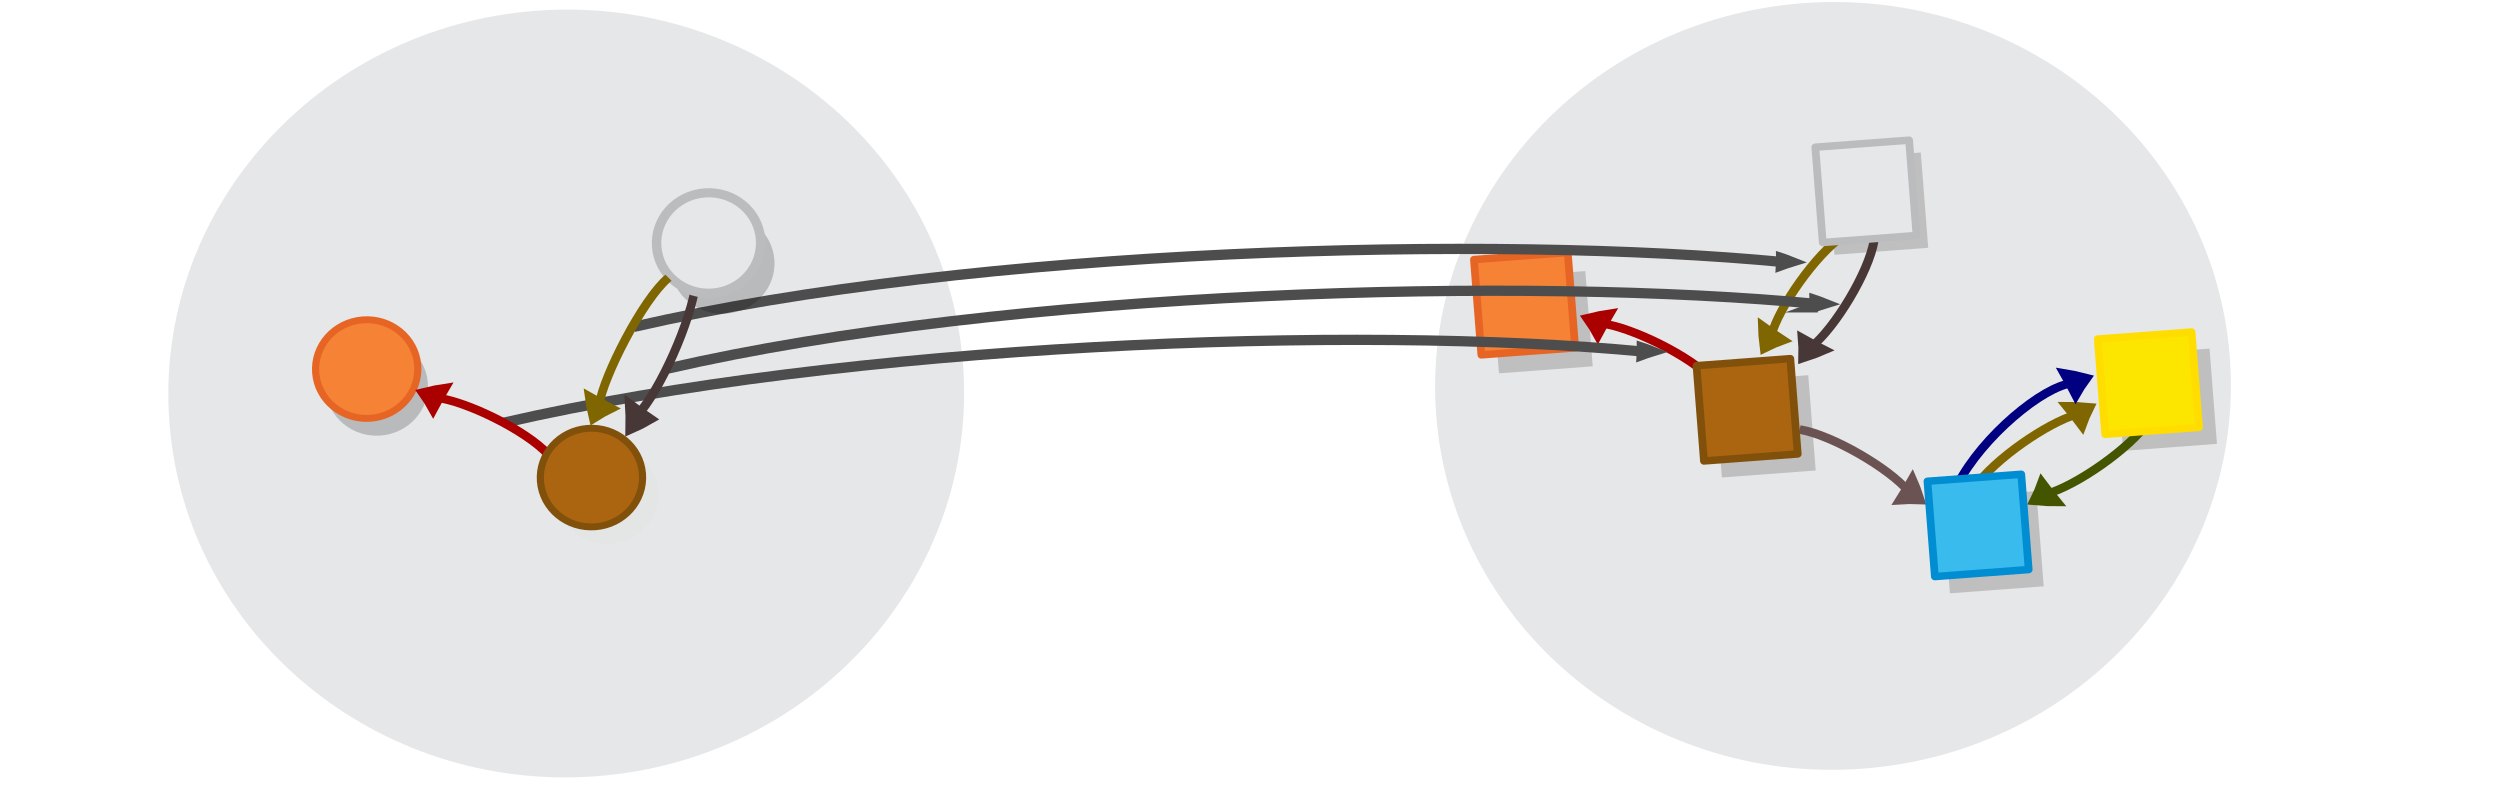
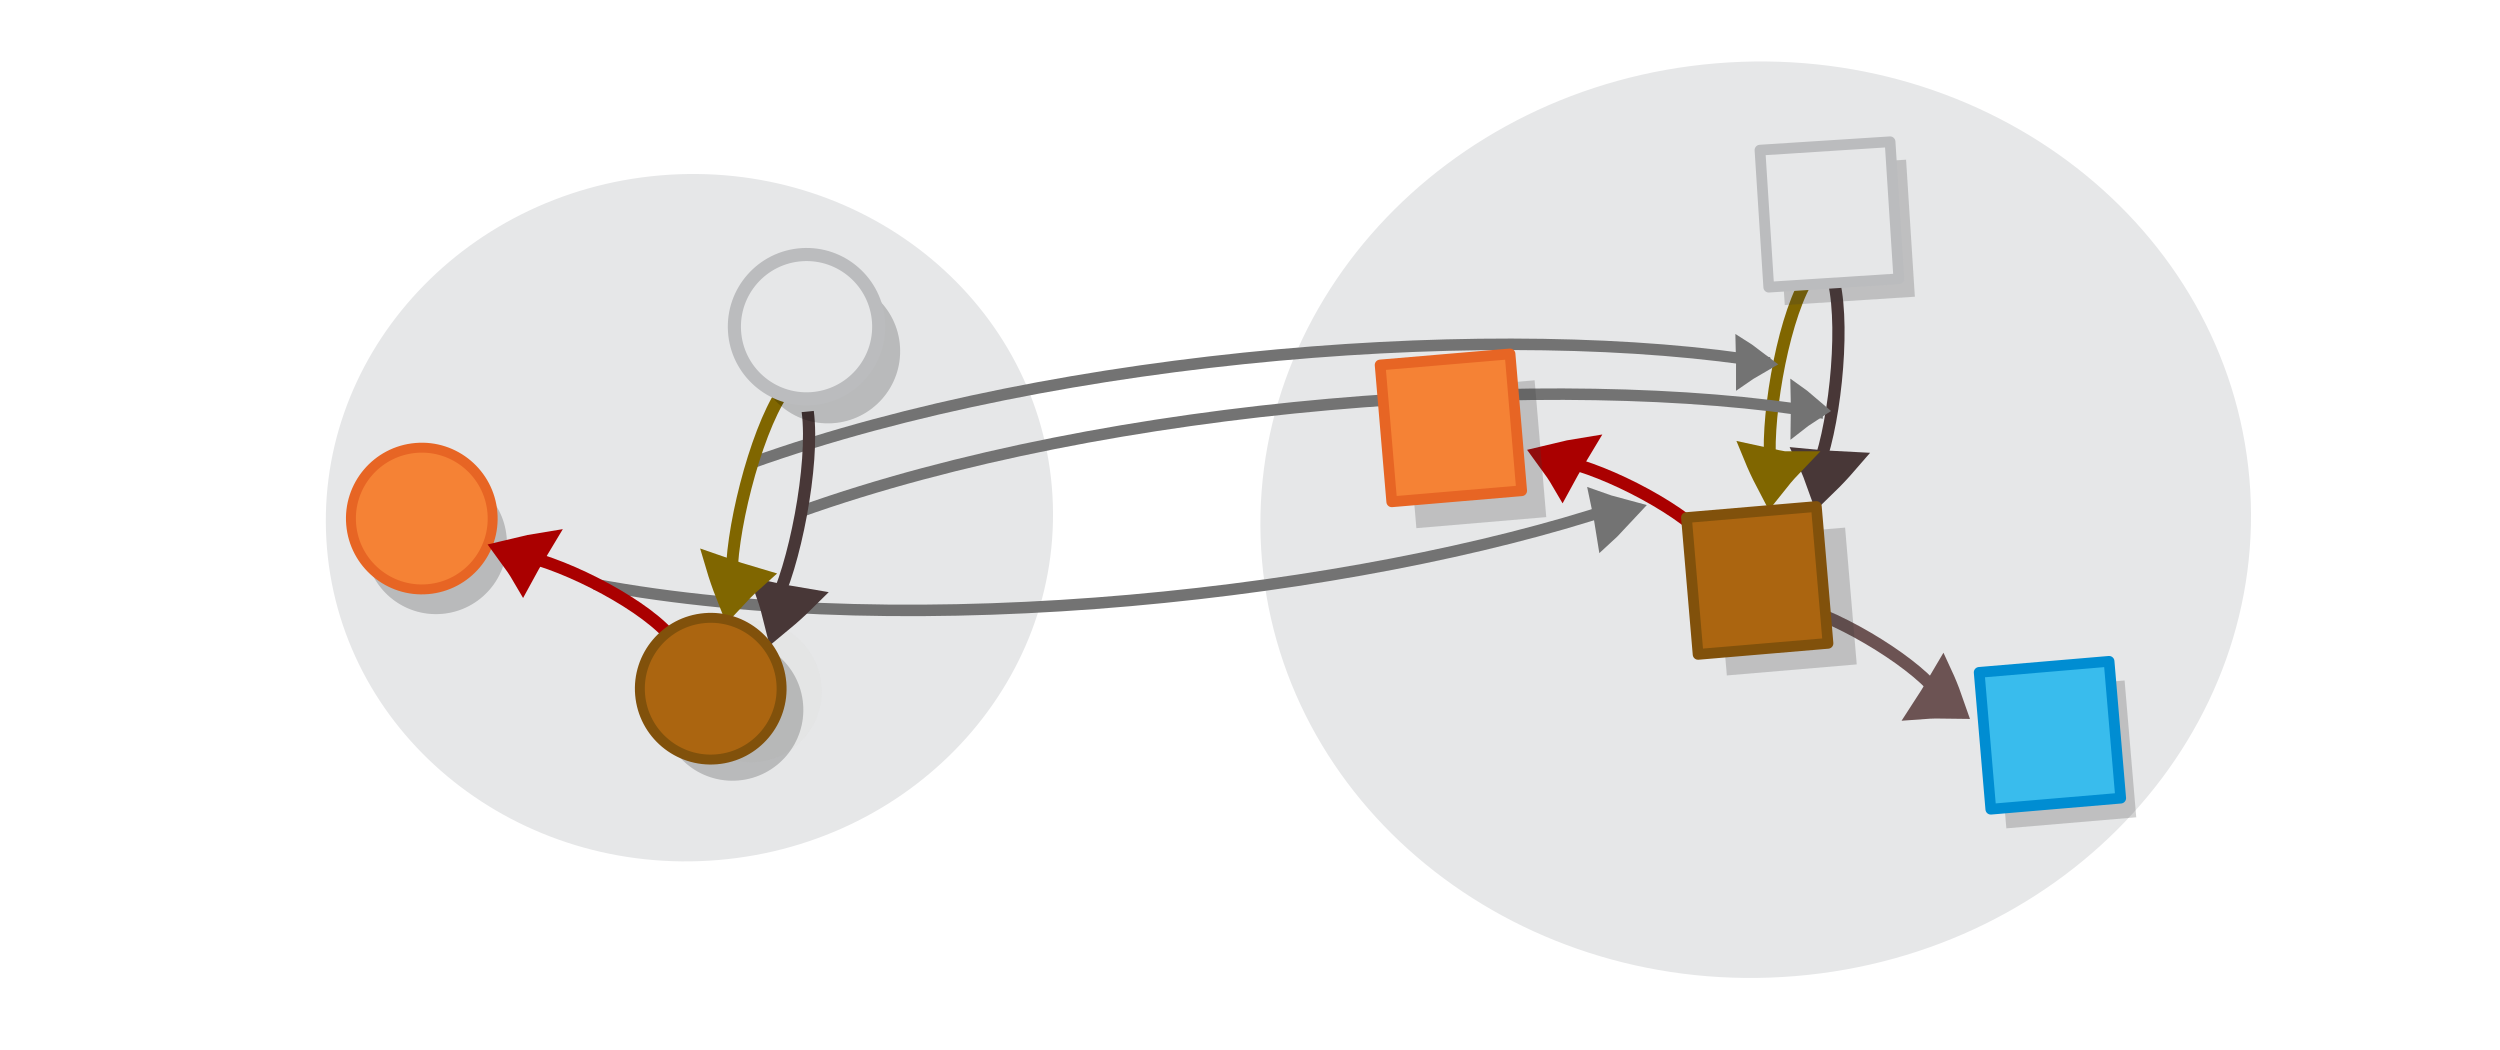
- <svg xmlns="http://www.w3.org/2000/svg" viewBox="0 0 595.3 189.5" version="1.1" id="svg15613">
+ <svg xmlns="http://www.w3.org/2000/svg" viewBox="0 0 595.3 250" version="1.1" id="svg15613" width="595.3" height="250">
  <defs id="defs15617" />
-   <g id="g42748" transform="matrix(1.339776,-0.1001714,0.1008048,1.292445,-187.0538,-17.73499)" />
-   <ellipse style="fill:#e6e7e8;stroke:none;stroke-width:2.262;stroke-miterlimit:10;stroke-dasharray:none;stroke-opacity:1" id="circle15601-9-4-4" cy="103.492" cx="127.137" transform="matrix(0.9972166,-0.07455915,0.07775931,0.9969722,0,0)" rx="94.739" ry="91.414" />
-   <g id="g42748-8" transform="matrix(1.339776,-0.1001714,0.1008048,1.292445,129.5866,-37.36134)" />
-   <ellipse style="fill:#e6e7e8;stroke:none;stroke-width:2.262;stroke-miterlimit:10;stroke-dasharray:none;stroke-opacity:1" id="circle15601-9-4-4-1" cy="124.179" cx="428.006" transform="matrix(0.9972166,-0.07455915,0.07775931,0.9969722,0,0)" rx="94.739" ry="91.414" />
-   <g id="g10229-2" transform="matrix(0.6622403,-0.04951389,0.04982698,0.6388446,262.4526,39.81813)">
-     <rect style="opacity:0.23;fill:#3a3a3a;fill-opacity:1;stroke:#cccccc;stroke-width:0;stroke-linecap:round;stroke-linejoin:round;stroke-miterlimit:10;stroke-dasharray:none;stroke-dashoffset:0;stroke-opacity:1" id="rect24164-1-7" width="33.725" height="35.524" x="212.889" y="96.631" />
-     <rect style="opacity:0.23;fill:#3a3a3a;fill-opacity:1;stroke:#cccccc;stroke-width:0;stroke-linecap:round;stroke-linejoin:round;stroke-miterlimit:10;stroke-dasharray:none;stroke-dashoffset:0;stroke-opacity:1" id="rect24164-1-7-5" width="33.725" height="35.524" x="259.326" y="17.222" />
-     <g transform="matrix(-0.1356658,0.2268028,-0.3262205,-0.1733809,363.1002,56.29762)" id="g1482-7-0-1-0-3-8" style="display:inline;fill:#dddddd;stroke:#483737;stroke-width:6.389;stroke-miterlimit:10">
-       <path d="m 315.1,101.79 c 10.682,-4.135 21.77,-7.738 33.127,-11.074 -8.518,-8.139 -17.577,-16.01 -27.178,-23.616 -2.04,12.119 -3.103,21.663 -5.949,34.69 z" transform="matrix(0.4768,-0.02932,0.03214,0.42867,147.58,197.367)" id="path1478-7-9-0-19-0-50" style="stroke:#483737;stroke-width:35.526" />
-       <path transform="matrix(0.89574,0,0,0.81736,18.384,154.236)" d="M 127.386,78.378 C 176.957,66.302 277.685,72.076 317.498,86.173" id="path1480-1-3-1-5-7-96" style="fill:none;stroke:#483737;stroke-width:10.649;paint-order:markers fill stroke" />
-     </g>
-     <rect style="opacity:0.23;fill:#3a3a3a;fill-opacity:1;stroke:#cccccc;stroke-width:0;stroke-linecap:round;stroke-linejoin:round;stroke-miterlimit:10;stroke-dasharray:none;stroke-dashoffset:0;stroke-opacity:1" id="rect24164-1" width="33.725" height="35.524" x="136.087" y="51.856" />
-     <rect style="opacity:1;fill:#f58235;fill-opacity:1;stroke:#e76524;stroke-width:2.778;stroke-linecap:round;stroke-linejoin:round;stroke-miterlimit:10;stroke-dasharray:none;stroke-dashoffset:0;stroke-opacity:1" id="rect24164" width="33.725" height="35.524" x="130.322" y="44.52" />
-     <g transform="matrix(-0.2160546,-0.152201,-0.2277481,0.2908807,290.7069,52.44976)" id="g1482-7-0-1-0-3-5-7-8" style="display:inline;fill:#dddddd;stroke:#aa0000;stroke-width:6.389;stroke-miterlimit:10">
-       <path d="m 315.1,101.79 c 10.682,-4.135 21.77,-7.738 33.127,-11.074 -8.518,-8.139 -17.577,-16.01 -27.178,-23.616 -2.04,12.119 -3.103,21.663 -5.949,34.69 z" transform="matrix(0.4768,-0.02932,0.03214,0.42867,147.58,197.367)" id="path1478-7-9-0-19-0-0-2-5" style="stroke:#aa0000;stroke-width:35.526" />
-       <path transform="matrix(0.89574,0,0,0.81736,18.384,154.236)" d="M 127.386,78.378 C 176.957,66.302 277.685,72.076 317.498,86.173" id="path1480-1-3-1-5-7-4-7-61" style="fill:none;fill-opacity:1;stroke:#aa0000;stroke-width:10.649;stroke-opacity:1;paint-order:markers fill stroke" />
-     </g>
-     <rect style="opacity:0.23;fill:#3a3a3a;fill-opacity:1;stroke:#cccccc;stroke-width:0;stroke-linecap:round;stroke-linejoin:round;stroke-miterlimit:10;stroke-dasharray:none;stroke-dashoffset:0;stroke-opacity:1" id="rect24164-1-7-4-8" width="33.725" height="35.524" x="291.173" y="145.871" />
-     <g transform="matrix(0.2160546,-0.152201,0.2277481,0.2908807,224.8082,99.37756)" id="g1482-7-0-1-0-3-5-7-2-10" style="display:inline;fill:#dddddd;stroke:#806600;stroke-width:6.389;stroke-miterlimit:10">
-       <path d="m 315.1,101.79 c 10.682,-4.135 21.77,-7.738 33.127,-11.074 -8.518,-8.139 -17.577,-16.01 -27.178,-23.616 -2.04,12.119 -3.103,21.663 -5.949,34.69 z" transform="matrix(0.4768,-0.02932,0.03214,0.42867,147.58,197.367)" id="path1478-7-9-0-19-0-0-2-2-3" style="stroke:#806600;stroke-width:35.526" />
-       <path transform="matrix(0.89574,0,0,0.81736,18.384,154.236)" d="M 127.386,78.378 C 176.957,66.302 277.685,72.076 317.498,86.173" id="path1480-1-3-1-5-7-4-7-6-04" style="fill:none;stroke:#806600;stroke-width:10.649;paint-order:markers fill stroke" />
-     </g>
-     <rect style="opacity:0.23;fill:#3a3a3a;fill-opacity:1;stroke:#cccccc;stroke-width:0;stroke-linecap:round;stroke-linejoin:round;stroke-miterlimit:10;stroke-dasharray:none;stroke-dashoffset:0;stroke-opacity:1" id="rect24164-1-7-4" width="33.725" height="35.524" x="357.077" y="97.88" />
-     <g transform="matrix(-0.2160546,0.152201,-0.2277481,-0.2908807,445.3539,166.4118)" id="g1482-7-0-1-0-3-5-7-2-1-4" style="display:inline;fill:#dddddd;stroke:#445500;stroke-width:6.389;stroke-miterlimit:10">
-       <path d="m 315.1,101.79 c 10.682,-4.135 21.77,-7.738 33.127,-11.074 -8.518,-8.139 -17.577,-16.01 -27.178,-23.616 -2.04,12.119 -3.103,21.663 -5.949,34.69 z" transform="matrix(0.4768,-0.02932,0.03214,0.42867,147.58,197.367)" id="path1478-7-9-0-19-0-0-2-2-0-4" style="stroke:#445500;stroke-width:35.526" />
-       <path transform="matrix(0.89574,0,0,0.81736,18.384,154.236)" d="M 127.386,78.378 C 176.957,66.302 277.685,72.076 317.498,86.173" id="path1480-1-3-1-5-7-4-7-6-6-4" style="fill:none;stroke:#445500;stroke-width:10.649;paint-order:markers fill stroke" />
-     </g>
-     <g transform="matrix(-0.1778276,0.1955046,0.2603809,0.2620735,229.8858,-37.28404)" id="g1482-7-0-1-0-3-1-6" style="display:inline;fill:#dddddd;stroke:#806600;stroke-width:6.389;stroke-miterlimit:10">
-       <path d="m 315.1,101.79 c 10.682,-4.135 21.77,-7.738 33.127,-11.074 -8.518,-8.139 -17.577,-16.01 -27.178,-23.616 -2.04,12.119 -3.103,21.663 -5.949,34.69 z" transform="matrix(0.4768,-0.02932,0.03214,0.42867,147.58,197.367)" id="path1478-7-9-0-19-0-5-3" style="stroke:#806600;stroke-width:35.526" />
-       <path transform="matrix(0.89574,0,0,0.81736,18.384,154.236)" d="M 127.386,78.378 C 176.957,66.302 277.685,72.076 317.498,86.173" id="path1480-1-3-1-5-7-9-1" style="fill:none;stroke:#806600;stroke-width:10.649;paint-order:markers fill stroke" />
-     </g>
-     <g transform="matrix(0.2383419,-0.1141834,0.1762464,0.3246813,229.0083,68.52369)" id="g1482-7-0-1-0-3-5-7-2-4-7" style="display:inline;fill:#dddddd;stroke:#000080;stroke-width:6.389;stroke-miterlimit:10">
-       <path d="m 315.1,101.79 c 10.682,-4.135 21.77,-7.738 33.127,-11.074 -8.518,-8.139 -17.577,-16.01 -27.178,-23.616 -2.04,12.119 -3.103,21.663 -5.949,34.69 z" transform="matrix(0.4768,-0.02932,0.03214,0.42867,147.58,197.367)" id="path1478-7-9-0-19-0-0-2-2-9-5" style="stroke:#000080;stroke-width:35.526" />
-       <path transform="matrix(0.89574,0,0,0.81736,18.384,154.236)" d="M 85.256,126.089 C 157.92,89.606 277.685,72.076 317.498,86.173" id="path1480-1-3-1-5-7-4-7-6-0-9" style="fill:none;stroke:#000080;stroke-width:10.649;paint-order:markers fill stroke" />
-     </g>
-     <g transform="matrix(0.2245571,0.1393515,-0.1786851,0.3233456,251.2325,27.46125)" id="g1482-7-0-1-0-3-5-5" style="display:inline;fill:#dddddd;stroke:#6c5353;stroke-width:6.389;stroke-miterlimit:10">
-       <path d="m 315.1,101.79 c 10.682,-4.135 21.77,-7.738 33.127,-11.074 -8.518,-8.139 -17.577,-16.01 -27.178,-23.616 -2.04,12.119 -3.103,21.663 -5.949,34.69 z" transform="matrix(0.4768,-0.02932,0.03214,0.42867,147.58,197.367)" id="path1478-7-9-0-19-0-0-9" style="stroke:#6c5353;stroke-width:35.526" />
-       <path transform="matrix(0.89574,0,0,0.81736,18.384,154.236)" d="M 127.386,78.378 C 176.957,66.302 277.685,72.076 317.498,86.173" id="path1480-1-3-1-5-7-4-8" style="fill:none;stroke:#6c5353;stroke-width:10.649;paint-order:markers fill stroke" />
-     </g>
-     <rect style="opacity:1;fill:#ab6510;fill-opacity:1;stroke:#81510b;stroke-width:2.777;stroke-linecap:round;stroke-linejoin:round;stroke-miterlimit:10;stroke-dasharray:none;stroke-dashoffset:0;stroke-opacity:1" id="rect24164-8" width="33.725" height="35.524" x="206.928" y="90.005" />
-     <rect style="opacity:1;fill:#e6e7e8;fill-opacity:1;stroke:#bbbcbe;stroke-width:2.777;stroke-linecap:round;stroke-linejoin:round;stroke-miterlimit:10;stroke-dasharray:none;stroke-dashoffset:0;stroke-opacity:1" id="rect24164-8-7" width="33.725" height="35.524" x="255.488" y="12.336" />
-     <rect style="opacity:1;fill:#fce600;fill-opacity:1;stroke:#ffdd00;stroke-width:2.777;stroke-linecap:round;stroke-linejoin:round;stroke-miterlimit:10;stroke-dasharray:none;stroke-dashoffset:0;stroke-opacity:1" id="rect24164-8-1" width="33.725" height="35.524" x="351.116" y="91.255" />
-     <rect style="opacity:1;fill:#39bced;fill-opacity:1;stroke:#008dd2;stroke-width:2.777;stroke-linecap:round;stroke-linejoin:round;stroke-miterlimit:10;stroke-dasharray:none;stroke-dashoffset:0;stroke-opacity:1" id="rect24164-8-1-5" width="33.725" height="35.524" x="286.26" y="139.245" />
+   <g id="g42748" transform="matrix(1.339776,-0.1001714,0.1008048,1.292445,-182.2375,-226.7226)" />
+   <g id="g42748-8" transform="matrix(1.339776,-0.1001714,0.1008048,1.292445,134.4028,-246.349)" />
+   <g id="g42748-7" transform="matrix(1.814796,-0.206589,0.2049586,1.750463,-379.8795,7.876692)" />
+   <g id="g42748-8-53" transform="matrix(1.814796,-0.206589,0.2049586,1.750463,49.23911,-35.44907)" />
+   <g id="g42748-9" transform="matrix(1.660012,-0.05806676,0.05806676,1.660012,-329.3519,-150.2819)" />
+   <ellipse style="fill:#e6e7e8;stroke:none;stroke-width:2.045;stroke-miterlimit:10;stroke-dasharray:none;stroke-opacity:1" id="circle15601-9-4-4-6" cy="136.742" cx="153.128" rx="86.611" ry="81.803" transform="rotate(-4.861436)" />
+   <g id="g42748-8-3" transform="matrix(1.660012,-0.05806676,0.05806676,1.660012,62.76426,-158.8226)" />
+   <ellipse style="fill:#e6e7e8;stroke:none;stroke-width:2.757;stroke-miterlimit:10;stroke-dasharray:none;stroke-opacity:1" id="circle15601-9-4-4-1-8" cy="158.01" cx="405.788" rx="117.966" ry="109.082" transform="matrix(0.9965531,-0.0829567,0.08657393,0.9962454,0,0)" />
+   <circle style="opacity:0.284;fill:#dedede;fill-opacity:1;stroke:none;stroke-width:2.366;stroke-miterlimit:10;stroke-opacity:1" id="circle15605-2-0" r="16.876" cy="179.172" cx="164.222" transform="rotate(-4.861436)" />
+   <g transform="matrix(-0.01351676,0.2684788,-0.3346745,-0.00222992,511.5604,32.03301)" id="g1482-7-0-1-0-3-6" style="display:inline;fill:#dddddd;stroke:#483737;stroke-width:6.389;stroke-miterlimit:10">
+     <path d="m 292.234,226.645 c 6.467,-2.722 13.228,-5.137 20.177,-7.399 -5.952,-4.636 -12.228,-9.1 -18.828,-13.392 -0.447,7.263 -0.455,12.969 -1.349,20.792 z" id="path1478-7-9-0-19-0-1" style="stroke:#483737;stroke-width:21.843" />
+     <path transform="matrix(0.89574,0,0,0.81736,18.384,154.236)" d="M 127.386,78.378 C 176.957,66.302 277.685,72.076 317.498,86.173" id="path1480-1-3-1-5-7-5-4" style="fill:none;stroke:#483737;stroke-width:10.649;paint-order:markers fill stroke" />
  </g>
-   <g id="g24413" style="stroke:#797979;stroke-width:2;stroke-miterlimit:10;stroke-dasharray:none;stroke-opacity:1" transform="matrix(1.148262,-0.08585242,0.0863953,1.107696,-35.50743,15.57962)">
-     <g style="display:inline;opacity:1;fill:#dddddd;stroke:#4d4d4d;stroke-width:10.397;stroke-miterlimit:10;stroke-dasharray:none;stroke-opacity:1" id="g1482-7-0-1-0-3-9-4" transform="matrix(0.1738854,8.9640524e-4,0.01085518,0.2128515,346.441,36.0164)">
-       <path style="stroke:#4d4d4d;stroke-width:10.397;stroke-miterlimit:10;stroke-dasharray:none;stroke-opacity:1" id="path1478-7-9-0-19-0-7-3" d="m 298.847,219.752 c 4.5,-1.111 9.2,-2.108 14.027,-3.049 -4.045,-1.706 -8.315,-3.342 -12.812,-4.909 -0.408,2.779 -0.491,4.959 -1.214,7.958 z" />
-       <path style="fill:none;stroke:#4d4d4d;stroke-width:10.397;stroke-miterlimit:10;stroke-dasharray:none;stroke-opacity:1;paint-order:markers fill stroke" id="path1480-1-3-1-5-7-5-3" d="M -1065.369,201.075 C -646.691,145.639 -34.288,168.429 303.994,216.713" />
-     </g>
-     <g style="display:inline;opacity:1;fill:#dddddd;stroke:#4d4d4d;stroke-width:10.397;stroke-miterlimit:10;stroke-dasharray:none;stroke-opacity:1" id="g1482-7-0-1-0-3-9-4-1" transform="matrix(0.1738854,8.9640884e-4,0.01085518,0.2128515,340.2397,26.54131)">
-       <path style="stroke:#4d4d4d;stroke-width:10.397;stroke-miterlimit:10;stroke-dasharray:none;stroke-opacity:1" id="path1478-7-9-0-19-0-7-3-9" d="m 298.847,219.752 c 4.5,-1.111 9.2,-2.108 14.027,-3.049 -4.045,-1.706 -8.315,-3.342 -12.812,-4.909 -0.408,2.779 -0.491,4.959 -1.214,7.958 z" />
-       <path style="fill:none;stroke:#4d4d4d;stroke-width:10.397;stroke-miterlimit:10;stroke-dasharray:none;stroke-opacity:1;paint-order:markers fill stroke" id="path1480-1-3-1-5-7-5-3-6" d="M -1065.369,201.075 C -646.691,145.639 -34.288,168.429 303.994,216.713" />
-     </g>
-     <g style="display:inline;opacity:1;fill:#dddddd;stroke:#4d4d4d;stroke-width:10.397;stroke-miterlimit:10;stroke-dasharray:none;stroke-opacity:1" id="g1482-7-0-1-0-3-9-4-4" transform="matrix(0.1738854,8.9640524e-4,0.01085518,0.2128515,310.0914,43.46702)">
-       <path style="stroke:#4d4d4d;stroke-width:10.397;stroke-miterlimit:10;stroke-dasharray:none;stroke-opacity:1" id="path1478-7-9-0-19-0-7-3-7" d="m 298.847,219.752 c 4.5,-1.111 9.2,-2.108 14.027,-3.049 -4.045,-1.706 -8.315,-3.342 -12.812,-4.909 -0.408,2.779 -0.491,4.959 -1.214,7.958 z" />
-       <path style="fill:none;stroke:#4d4d4d;stroke-width:10.397;stroke-miterlimit:10;stroke-dasharray:none;stroke-opacity:1;paint-order:markers fill stroke" id="path1480-1-3-1-5-7-5-3-7" d="M -1055.825,208.104 C -637.147,152.667 -34.288,168.429 303.994,216.713" />
+   <g transform="matrix(-0.210022,-0.1227347,-0.1861844,0.2845401,475.2253,82.65622)" id="g1482-7-0-1-0-3-5-7-9" style="display:inline;fill:#dddddd;stroke:#aa0000;stroke-width:6.389;stroke-miterlimit:10">
+     <path d="m 284.347,230.996 c 6.66,-2.619 13.626,-4.941 20.787,-7.115 -6.175,-4.505 -12.683,-8.844 -19.525,-13.019 -0.416,7.033 -0.389,12.559 -1.262,20.133 z" id="path1478-7-9-0-19-0-0-2-4" style="stroke:#aa0000;stroke-width:21.843" />
+     <path transform="matrix(0.89574,0,0,0.81736,18.384,154.236)" d="M 127.386,78.378 C 176.957,66.302 277.685,72.076 317.498,86.173" id="path1480-1-3-1-5-7-4-7-9" style="fill:none;fill-opacity:1;stroke:#aa0000;stroke-width:10.649;stroke-opacity:1;paint-order:markers fill stroke" />
+   </g>
+   <g transform="matrix(0.2168176,0.1102869,-0.1386549,0.3104876,426.4749,61.30467)" id="g1482-7-0-1-0-3-5-0" style="display:inline;fill:#dddddd;stroke:#6c5353;stroke-width:6.389;stroke-miterlimit:10">
+     <path d="m 299.285,236.135 c 7,-2.949 14.278,-5.617 21.738,-8.149 -5.777,-4.164 -11.908,-8.145 -18.394,-11.944 -1.143,7.017 -1.683,12.514 -3.345,20.093 z" id="path1478-7-9-0-19-0-0-91" style="stroke:#6c5353;stroke-width:21.843" />
+     <path transform="matrix(0.89574,0,0,0.81736,18.384,154.236)" d="M 127.386,78.378 C 176.957,66.302 277.685,72.076 317.498,86.173" id="path1480-1-3-1-5-7-4-77" style="fill:none;stroke:#6c5353;stroke-width:10.649;paint-order:markers fill stroke" />
+   </g>
+   <g transform="matrix(-0.0605086,0.2601782,0.3191278,0.113258,368.3504,7.902184)" id="g1482-7-0-1-0-3-1-1" style="display:inline;fill:#dddddd;stroke:#806600;stroke-width:6.389;stroke-miterlimit:10">
+     <path d="m 292.524,234.317 c 6.881,-3.028 14.032,-5.77 21.36,-8.373 -5.616,-4.24 -11.579,-8.293 -17.891,-12.16 -1.187,7.171 -1.769,12.786 -3.469,20.532 z" id="path1478-7-9-0-19-0-5-1" style="stroke:#806600;stroke-width:21.843" />
+     <path d="M 127.386,78.378 C 176.957,66.302 277.685,72.076 317.498,86.173" id="path1480-1-3-1-5-7-9-5" style="fill:none;stroke:#806600;stroke-width:10.649;paint-order:markers fill stroke" transform="matrix(0.89574,0,0,0.81736,18.384,154.236)" />
+   </g>
+   <g style="display:inline;opacity:1;fill:#dddddd;stroke:#737373;stroke-width:11.494;stroke-miterlimit:10;stroke-dasharray:none;stroke-opacity:1" id="g1482-7-0-1-0-3-9-4-47" transform="matrix(0.1811496,-0.0179258,0.03453713,0.3406094,371.4725,29.98414)">
+     <path style="stroke:#737373;stroke-width:18.473;stroke-miterlimit:10;stroke-dasharray:none;stroke-opacity:1" id="path1478-7-9-0-19-0-7-3-6" d="m 271.149,218.944 c 6.363,-2.175 12.993,-4.143 19.796,-6.01 -5.477,-3.068 -11.274,-6.001 -17.392,-8.801 -0.817,5.173 -1.128,9.224 -2.404,14.811 z" />
+     <path style="fill:none;stroke:#737373;stroke-width:8.012;stroke-miterlimit:10;stroke-dasharray:none;stroke-opacity:1;paint-order:markers fill stroke" id="path1480-1-3-1-5-7-5-3-3" d="m -1039.938,215.011 c 418.678,-55.437 1005.651,-46.582 1343.933,1.702" />
+   </g>
+   <g style="display:inline;opacity:1;fill:#dddddd;stroke:#737373;stroke-width:11.485;stroke-miterlimit:10;stroke-dasharray:none;stroke-opacity:1" id="g1482-7-0-1-0-3-9-38" transform="matrix(0.1807036,-0.01793056,0.03446101,0.340727,360.2039,18.40792)">
+     <path style="stroke:#737373;stroke-width:18.121;stroke-miterlimit:10;stroke-dasharray:none;stroke-opacity:1" id="path1478-7-9-0-19-0-7-6" d="m 261.679,219.291 c 6.582,-1.972 13.447,-3.751 20.494,-5.436 -5.777,-2.872 -11.884,-5.621 -18.323,-8.249 -0.734,4.779 -0.968,8.525 -2.171,13.684 z" />
+     <path style="fill:none;stroke:#737373;stroke-width:8.02;stroke-miterlimit:10;stroke-dasharray:none;stroke-opacity:1;paint-order:markers fill stroke" id="path1480-1-3-1-5-7-5-0" d="m -1043.97,214.611 c 418.678,-55.437 1004.194,-47.58 1342.476,0.704" />
+   </g>
+   <g style="display:inline;opacity:1;fill:#dddddd;stroke:#737373;stroke-width:11.494;stroke-miterlimit:10;stroke-dasharray:none;stroke-opacity:1" id="g1482-7-0-1-0-3-9-4-4-1" transform="matrix(0.1815152,-0.01051445,-0.01944579,-0.3414138,340.5027,201.3677)">
+     <g id="g61601">
+       <path style="stroke:#737373;stroke-width:22.177;stroke-miterlimit:10;stroke-dasharray:none;stroke-opacity:1" id="path1478-7-9-0-19-0-7-3-7-7" d="m 248.114,228.018 c 8.451,-1.937 17.253,-3.632 26.284,-5.205 -7.233,-3.703 -14.891,-7.281 -22.976,-10.735 -1.125,5.569 -1.571,9.952 -3.308,15.94 z" />
+       <path style="fill:none;stroke:#737373;stroke-width:8.021;stroke-miterlimit:10;stroke-dasharray:none;stroke-opacity:1;paint-order:markers fill stroke" id="path1480-1-3-1-5-7-5-3-7-5" d="m -1074.134,215.536 c 418.678,-55.437 1001.367,-36.5 1339.649,11.784" />
    </g>
  </g>
-   <g id="g10229" transform="matrix(0.6622403,-0.04951389,0.04982698,0.6388446,-14.87963,57.51575)">
-     <circle style="opacity:0.203;fill:#030303;fill-opacity:1;stroke:none;stroke-width:2.57;stroke-miterlimit:10" id="circle15603-3-6" r="18.334" cy="65.832" cx="152.996" />
-     <circle style="opacity:0.203;fill:#030303;fill-opacity:1;stroke:none;stroke-width:3.394;stroke-miterlimit:10;stroke-dasharray:none;stroke-opacity:1" id="circle15601-9-4-6" r="18.672" cy="29.899" cx="279.983" />
-     <circle style="fill:#f58235;stroke:#e76524;stroke-width:2.57;stroke-miterlimit:10" id="circle15603-3" r="18.334" cy="59.151" cx="149.869" />
-     <g transform="matrix(-0.1322939,0.2869615,-0.3009622,-0.2088019,353.3153,43.43268)" id="g1482-7-0-1-0-3" style="display:inline;fill:#dddddd;stroke:#483737;stroke-width:6.389;stroke-miterlimit:10">
-       <path d="m 315.1,101.79 c 10.682,-4.135 21.77,-7.738 33.127,-11.074 -8.518,-8.139 -17.577,-16.01 -27.178,-23.616 -2.04,12.119 -3.103,21.663 -5.949,34.69 z" transform="matrix(0.4768,-0.02932,0.03214,0.42867,147.58,197.367)" id="path1478-7-9-0-19-0" style="stroke:#483737;stroke-width:35.526" />
-       <path transform="matrix(0.89574,0,0,0.81736,18.384,154.236)" d="M 127.386,78.378 C 176.957,66.302 277.685,72.076 317.498,86.173" id="path1480-1-3-1-5-7" style="fill:none;stroke:#483737;stroke-width:10.649;paint-order:markers fill stroke" />
-     </g>
-     <circle style="fill:#e6e7e8;stroke:#bbbcbe;stroke-width:3.394;stroke-miterlimit:10;stroke-dasharray:none;stroke-opacity:1" id="circle15601-9-4" r="18.672" cy="21.904" cx="275.618" />
-     <g transform="matrix(-0.2160546,-0.152201,-0.2277481,0.2908807,290.7069,52.44976)" id="g1482-7-0-1-0-3-5-7" style="display:inline;fill:#dddddd;stroke:#aa0000;stroke-width:6.389;stroke-miterlimit:10">
-       <path d="m 315.1,101.79 c 10.682,-4.135 21.77,-7.738 33.127,-11.074 -8.518,-8.139 -17.577,-16.01 -27.178,-23.616 -2.04,12.119 -3.103,21.663 -5.949,34.69 z" transform="matrix(0.4768,-0.02932,0.03214,0.42867,147.58,197.367)" id="path1478-7-9-0-19-0-0-2" style="stroke:#aa0000;stroke-width:35.526" />
-       <path transform="matrix(0.89574,0,0,0.81736,18.384,154.236)" d="M 127.386,78.378 C 176.957,66.302 277.685,72.076 317.498,86.173" id="path1480-1-3-1-5-7-4-7" style="fill:none;fill-opacity:1;stroke:#aa0000;stroke-width:10.649;stroke-opacity:1;paint-order:markers fill stroke" />
-     </g>
-     <circle style="opacity:0.284;fill:#dedede;fill-opacity:1;stroke:none;stroke-width:2.57;stroke-miterlimit:10;stroke-opacity:1" id="circle15605-2" r="18.334" cy="112.27" cx="232.318" />
-     <circle style="fill:#ab6510;fill-opacity:1;stroke:#81510b;stroke-width:2.57;stroke-miterlimit:10;stroke-opacity:1" id="circle15605" r="18.334" cy="105.588" cx="227.191" />
+   <rect style="opacity:0.23;fill:#3a3a3a;fill-opacity:1;stroke:#cccccc;stroke-width:0;stroke-linecap:round;stroke-linejoin:round;stroke-miterlimit:10;stroke-dasharray:none;stroke-dashoffset:0;stroke-opacity:1" id="rect24164-1-7-9" width="31.042" height="32.698" x="396.086" y="162.41" transform="rotate(-4.861436)" />
+   <rect style="opacity:0.23;fill:#3a3a3a;fill-opacity:1;stroke:#cccccc;stroke-width:0;stroke-linecap:round;stroke-linejoin:round;stroke-miterlimit:10;stroke-dasharray:none;stroke-dashoffset:0;stroke-opacity:1" id="rect24164-1-2" width="31.042" height="32.698" x="325.394" y="121.198" transform="rotate(-4.861436)" />
+   <rect style="fill:#f58235;fill-opacity:1;stroke:#e76524;stroke-width:2.557;stroke-linecap:round;stroke-linejoin:round;stroke-miterlimit:10;stroke-dasharray:none;stroke-dashoffset:0;stroke-opacity:1" id="rect24164-17" width="31.042" height="32.698" x="320.088" y="114.445" transform="rotate(-4.861436)" />
+   <rect style="fill:#ab6510;fill-opacity:1;stroke:#81510b;stroke-width:2.556;stroke-linecap:round;stroke-linejoin:round;stroke-miterlimit:10;stroke-dasharray:none;stroke-dashoffset:0;stroke-opacity:1" id="rect24164-8-5" width="31.042" height="32.698" x="389.69" y="156.831" transform="rotate(-4.861436)" />
+   <g id="g58129" transform="rotate(-0.8127157,803.5611,3919.951)">
+     <rect style="opacity:0.23;fill:#3a3a3a;fill-opacity:1;stroke:#cccccc;stroke-width:0;stroke-linecap:round;stroke-linejoin:round;stroke-miterlimit:10;stroke-dasharray:none;stroke-dashoffset:0;stroke-opacity:1" id="rect24164-1-7-5-6" width="31.042" height="32.698" x="475.628" y="58.789" transform="rotate(-2.858062)" />
+     <rect style="fill:#e6e7e8;fill-opacity:1;stroke:#bbbcbe;stroke-width:2.556;stroke-linecap:round;stroke-linejoin:round;stroke-miterlimit:10;stroke-dasharray:none;stroke-dashoffset:0;stroke-opacity:1" id="rect24164-8-7-7" width="31.042" height="32.698" x="472.096" y="54.292" transform="rotate(-2.858062)" />
  </g>
-   <g transform="matrix(-0.09320723,0.1444218,0.2008608,0.1339503,125.7535,22.55858)" id="g1482-7-0-1-0-3-1-6-0" style="display:inline;fill:#dddddd;stroke:#806600;stroke-width:6.389;stroke-miterlimit:10">
-     <path d="m 315.1,101.79 c 10.682,-4.135 21.77,-7.738 33.127,-11.074 -8.518,-8.139 -17.577,-16.01 -27.178,-23.616 -2.04,12.119 -3.103,21.663 -5.949,34.69 z" transform="matrix(0.4768,-0.02932,0.03214,0.42867,147.58,197.367)" id="path1478-7-9-0-19-0-5-3-3" style="stroke:#806600;stroke-width:35.526" />
-     <path transform="matrix(0.89574,0,0,0.81736,18.384,154.236)" d="M 94.493,73.357 C 144.064,61.281 277.685,72.076 317.498,86.173" id="path1480-1-3-1-5-7-9-1-9" style="fill:none;stroke:#806600;stroke-width:10.649;paint-order:markers fill stroke" />
+   <g id="g61739" transform="translate(-6.433358,-0.1871774)">
+     <rect style="opacity:0.23;fill:#3a3a3a;fill-opacity:1;stroke:#cccccc;stroke-width:0;stroke-linecap:round;stroke-linejoin:round;stroke-miterlimit:10;stroke-dasharray:none;stroke-dashoffset:0;stroke-opacity:1" id="rect24164-1-7-4-8-8" width="31.042" height="32.698" x="465.711" y="205.058" transform="rotate(-4.861436)" />
+     <rect style="fill:#39bced;fill-opacity:1;stroke:#008dd2;stroke-width:2.556;stroke-linecap:round;stroke-linejoin:round;stroke-miterlimit:10;stroke-dasharray:none;stroke-dashoffset:0;stroke-opacity:1" id="rect24164-8-1-5-4" width="31.042" height="32.698" x="462.411" y="200.202" transform="rotate(-4.861436)" />
+   </g>
+   <g id="g42748-17" transform="matrix(1.135151,-0.03970726,0.03970726,1.135151,-115.0793,317.9846)" />
+   <g id="g42748-8-2" transform="matrix(1.135151,-0.03970726,0.03970726,1.135151,153.0579,312.1443)" />
+   <g id="g42748-1" transform="matrix(1.818282,-0.09911281,0.09911281,1.818282,-347.114,468.1613)" />
+   <g id="g42748-8-5" transform="matrix(1.818282,-0.09911281,0.09911281,1.818282,82.49821,450.4223)" />
+   <g id="g24413-9" style="stroke:#797979;stroke-width:1.7;stroke-miterlimit:10;stroke-dasharray:none;stroke-opacity:1" transform="matrix(1.552394,-0.08461954,0.08494515,1.558368,-133.03,655.4304)" />
+   <g id="g58203" transform="translate(9.721698,18.67335)">
+     <circle style="opacity:0.203;fill:#030303;fill-opacity:1;stroke:none;stroke-width:2.366;stroke-miterlimit:10" id="circle15603-3-6-5" r="16.876" cy="118.265" cx="84.387" transform="rotate(-4.861436)" />
+     <circle style="fill:#f58235;stroke:#e76524;stroke-width:2.366;stroke-miterlimit:10" id="circle15603-3-1" r="16.876" cy="112.115" cx="81.509" transform="rotate(-4.861436)" />
+   </g>
+   <g transform="matrix(-0.03660282,0.2757107,-0.3315104,-0.04032402,269.5535,70.26195)" id="g1482-7-0-1-0-3-15" style="display:inline;fill:#dddddd;stroke:#483737;stroke-width:6.389;stroke-miterlimit:10">
+     <path d="m 292.234,226.645 c 6.467,-2.722 13.228,-5.137 20.177,-7.399 -5.952,-4.636 -12.228,-9.1 -18.828,-13.392 -0.447,7.263 -0.455,12.969 -1.349,20.792 z" id="path1478-7-9-0-19-0-9" style="stroke:#483737;stroke-width:21.843" />
+     <path transform="matrix(0.89574,0,0,0.81736,18.384,154.236)" d="M 127.386,78.378 C 176.957,66.302 277.685,72.076 317.498,86.173" id="path1480-1-3-1-5-7-8" style="fill:none;stroke:#483737;stroke-width:10.649;paint-order:markers fill stroke" />
+   </g>
+   <g transform="matrix(-0.210022,-0.1227347,-0.1861844,0.2845401,227.6996,105.1932)" id="g1482-7-0-1-0-3-5-7-1" style="display:inline;fill:#dddddd;stroke:#aa0000;stroke-width:6.389;stroke-miterlimit:10">
+     <path d="m 284.347,230.996 c 6.66,-2.619 13.626,-4.941 20.787,-7.115 -6.175,-4.505 -12.683,-8.844 -19.525,-13.019 -0.416,7.033 -0.389,12.559 -1.262,20.133 z" id="path1478-7-9-0-19-0-0-2-0" style="stroke:#aa0000;stroke-width:21.843" />
+     <path transform="matrix(0.89574,0,0,0.81736,18.384,154.236)" d="M 127.386,78.378 C 176.957,66.302 277.685,72.076 317.498,86.173" id="path1480-1-3-1-5-7-4-7-3" style="fill:none;fill-opacity:1;stroke:#aa0000;stroke-width:10.649;stroke-opacity:1;paint-order:markers fill stroke" />
+   </g>
+   <g transform="matrix(-0.08245998,0.2618004,0.306505,0.1532117,130.3772,25.21067)" id="g1482-7-0-1-0-3-1" style="display:inline;fill:#dddddd;stroke:#806600;stroke-width:6.389;stroke-miterlimit:10">
+     <path d="m 292.524,234.317 c 6.881,-3.028 14.032,-5.77 21.36,-8.373 -5.616,-4.24 -11.579,-8.293 -17.891,-12.16 -1.187,7.171 -1.769,12.786 -3.469,20.532 z" id="path1478-7-9-0-19-0-5" style="stroke:#806600;stroke-width:21.843" />
+     <path d="M 127.386,78.378 C 176.957,66.302 277.685,72.076 317.498,86.173" id="path1480-1-3-1-5-7-9" style="fill:none;stroke:#806600;stroke-width:10.649;paint-order:markers fill stroke" transform="matrix(0.89574,0,0,0.81736,18.384,154.236)" />
+   </g>
+   <g id="g58125" transform="rotate(-0.8127157,1475.7,1320.916)">
+     <circle style="opacity:0.203;fill:#030303;fill-opacity:1;stroke:none;stroke-width:3.124;stroke-miterlimit:10;stroke-dasharray:none;stroke-opacity:1" id="circle15601-9-4-6-6" r="17.186" cy="76.247" cx="211.297" transform="rotate(-2.858062)" />
+     <circle style="fill:#e6e7e8;stroke:#bbbcbe;stroke-width:3.124;stroke-miterlimit:10;stroke-dasharray:none;stroke-opacity:1" id="circle15601-9-4-48" r="17.186" cy="70.097" cx="206.578" transform="rotate(-2.858062)" />
+   </g>
+   <g id="g58234" transform="translate(3.985465,22.63006)">
+     <circle style="opacity:0.203;fill:#030303;fill-opacity:1;stroke:none;stroke-width:2.366;stroke-miterlimit:10" id="circle15603-3-6-5-1" r="16.876" cy="160.314" cx="157.408" transform="rotate(-4.861436)" />
+     <circle style="fill:#ab6510;fill-opacity:1;stroke:#81510b;stroke-width:2.366;stroke-miterlimit:10;stroke-opacity:1" id="circle15605-44" r="16.876" cy="154.858" cx="152.679" transform="rotate(-4.861436)" />
  </g>
</svg>
